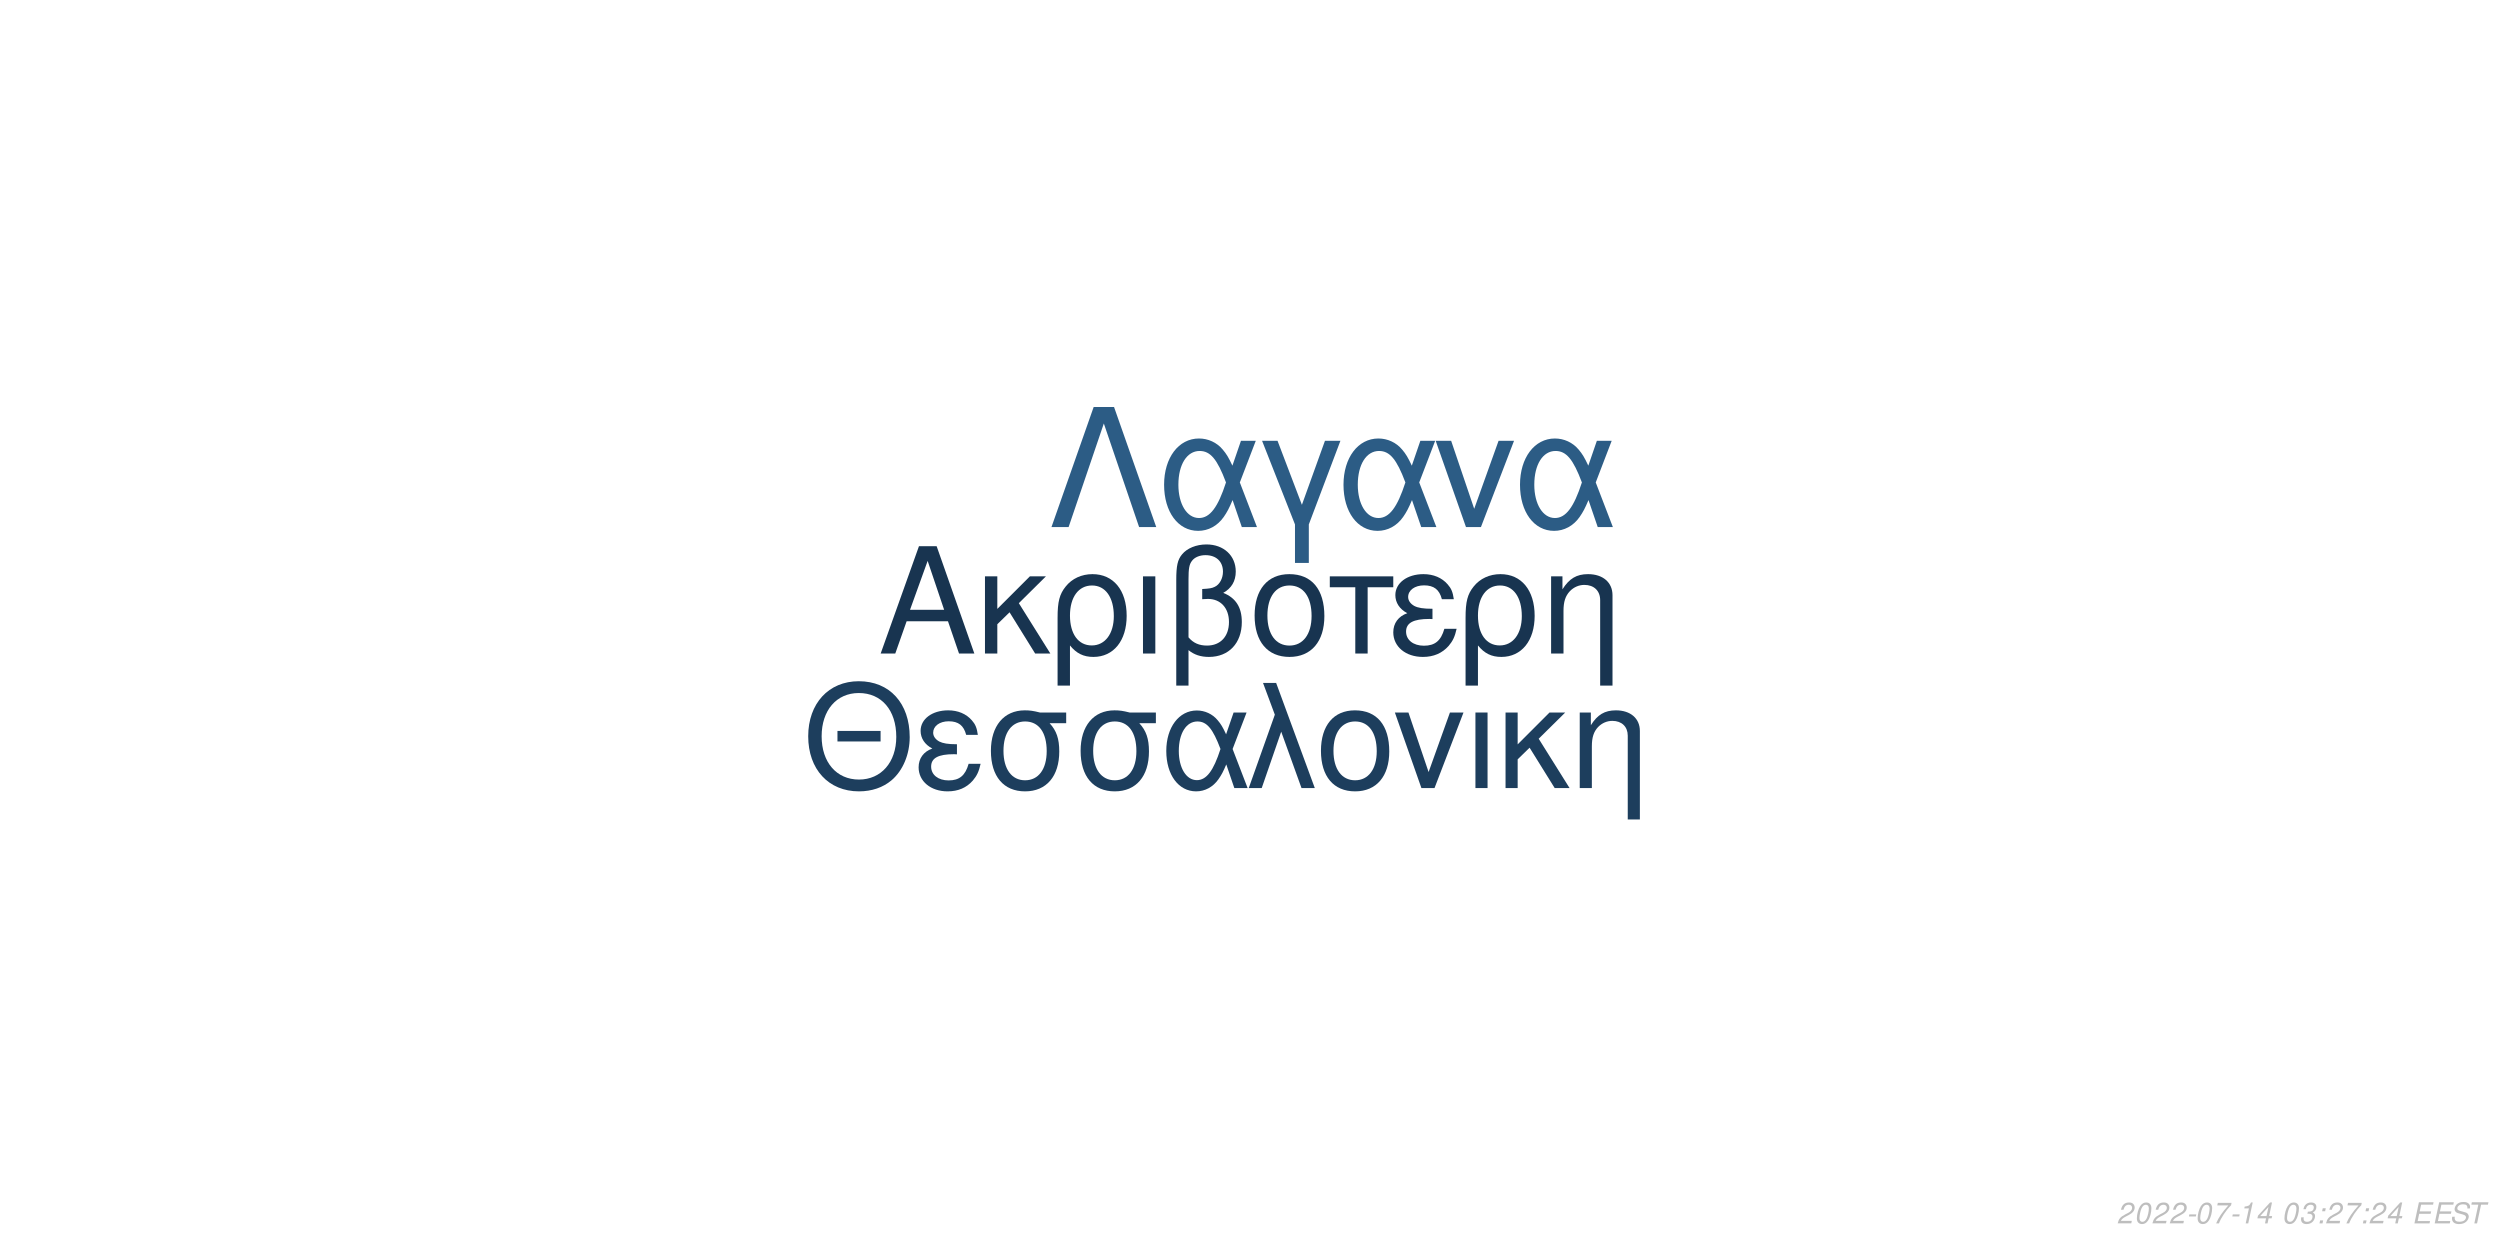
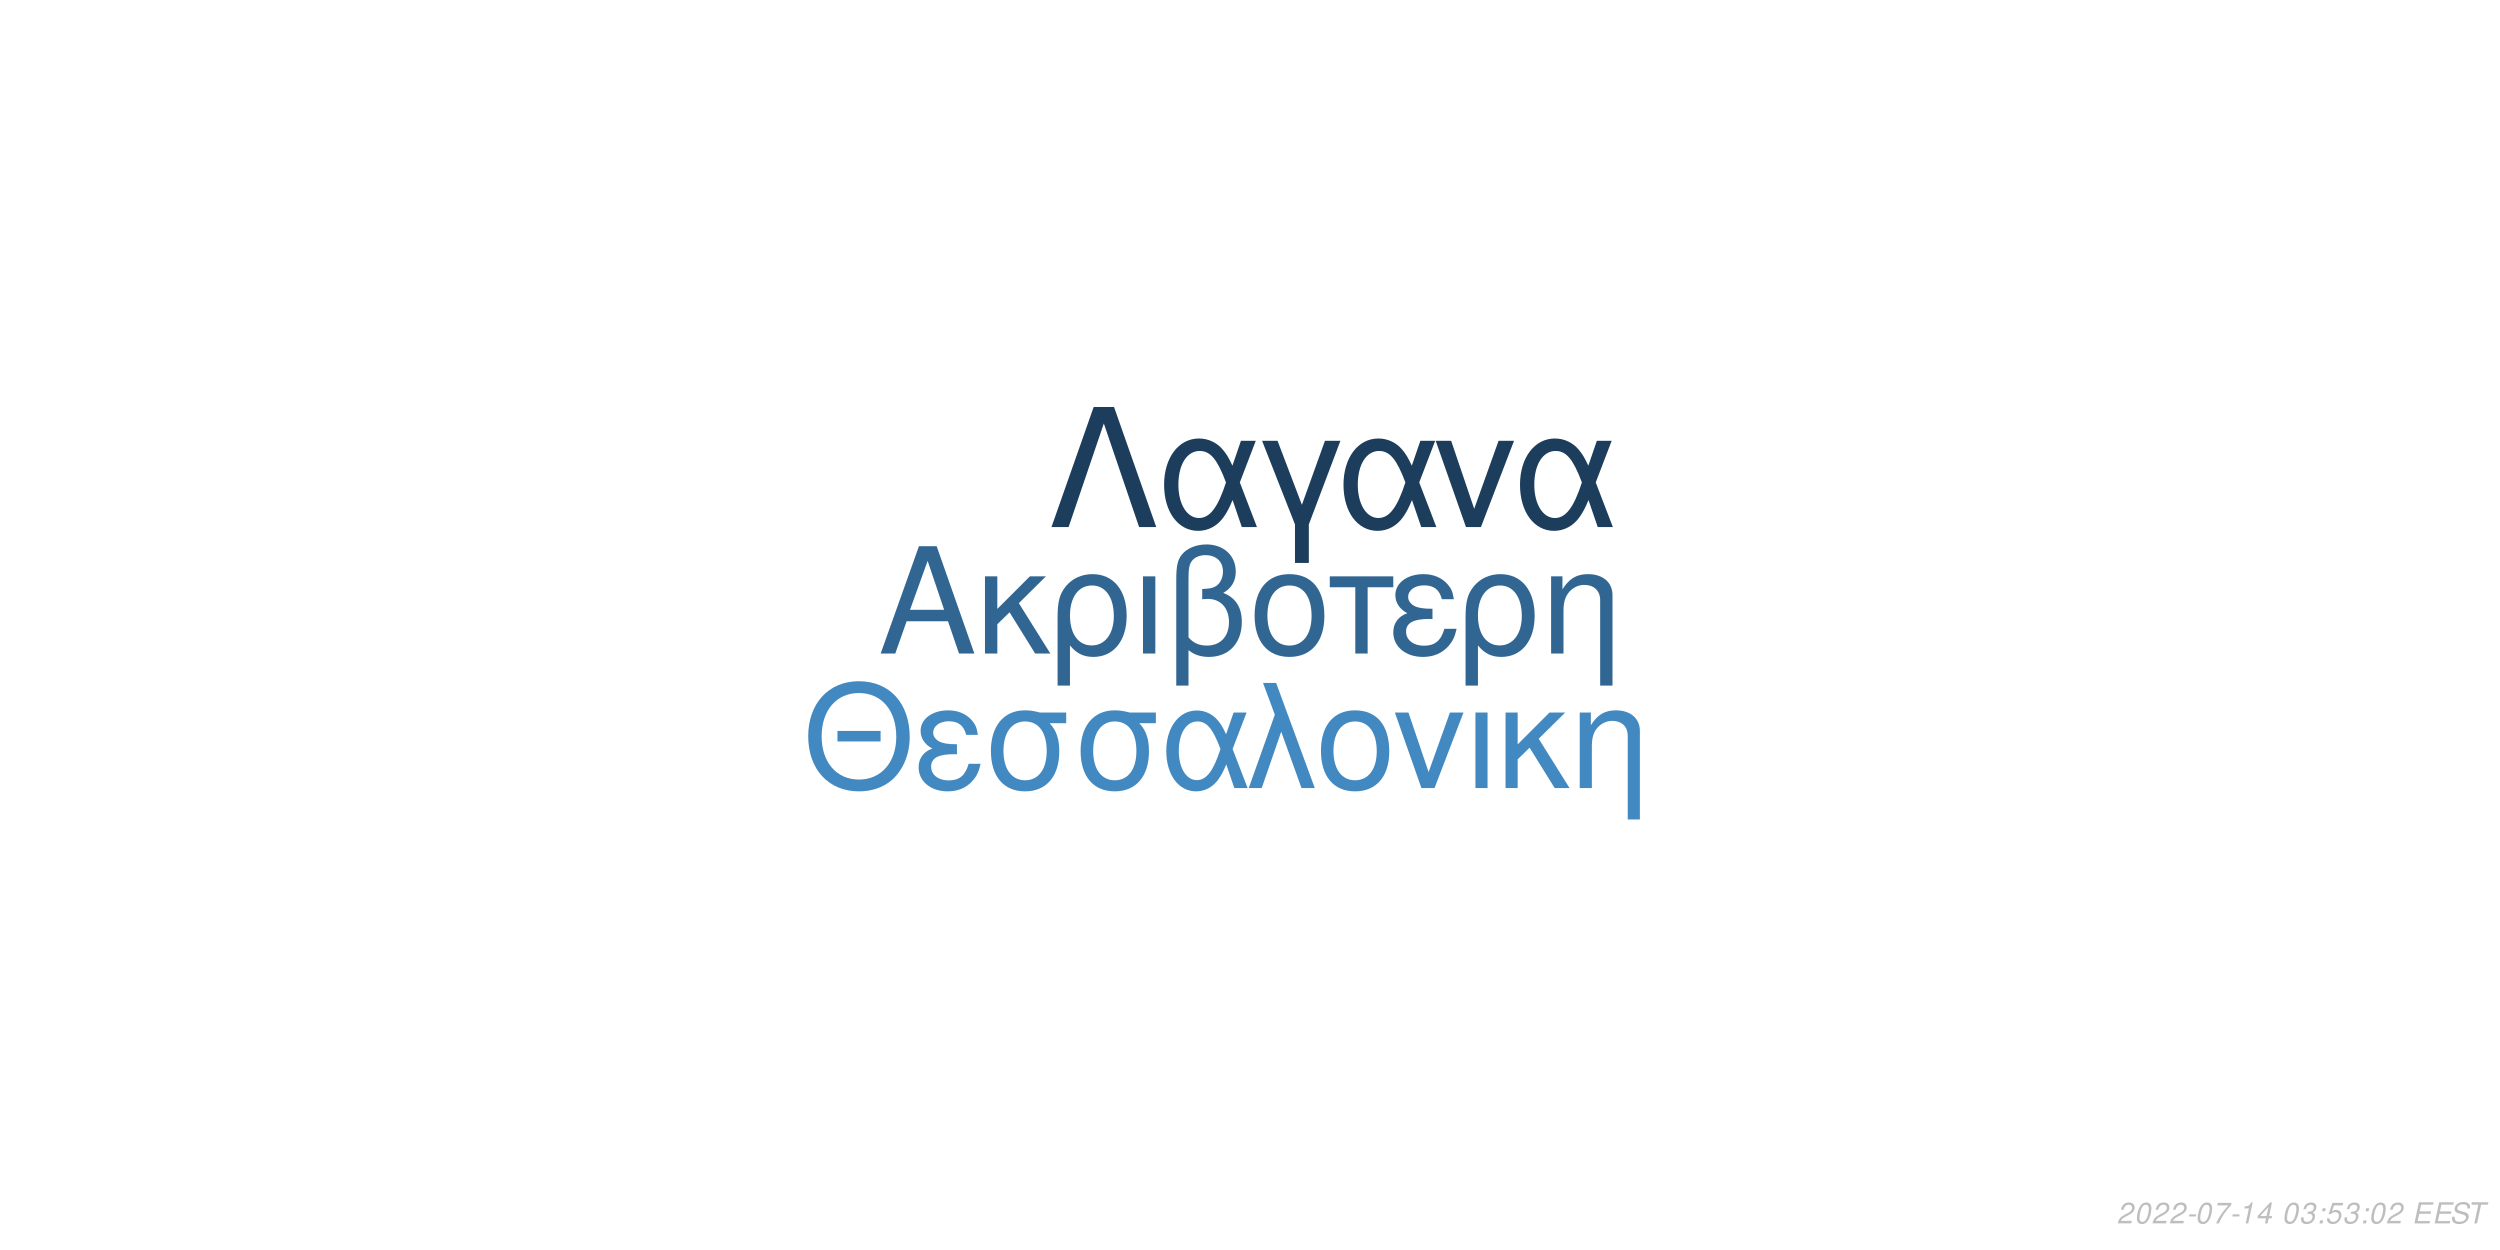
<svg xmlns="http://www.w3.org/2000/svg" xmlns:xlink="http://www.w3.org/1999/xlink" width="864pt" height="432pt" viewBox="0 0 864 432" version="1.1">
  <defs>
    <g>
      <symbol overflow="visible" id="glyph0-0">
        <path style="stroke:none;" d="" />
      </symbol>
      <symbol overflow="visible" id="glyph0-1">
        <path style="stroke:none;" d="M 24.125 -11.141 L 27.938 0 L 33.234 0 L 20.203 -37.094 L 14.094 -37.094 L 0.859 0 L 5.906 0 L 9.828 -11.141 Z M 22.797 -15.109 L 11 -15.109 L 17.094 -32.016 Z M 22.797 -15.109 " />
      </symbol>
      <symbol overflow="visible" id="glyph0-2">
        <path style="stroke:none;" d="M 7.172 -15.422 L 7.172 -26.672 L 2.906 -26.672 L 2.906 0 L 7.172 0 L 7.172 -10.125 L 11.406 -14.25 L 20.25 0 L 25.5 0 L 14.609 -17.406 L 23.969 -26.672 L 18.422 -26.672 Z M 7.172 -15.422 " />
      </symbol>
      <symbol overflow="visible" id="glyph0-3">
        <path style="stroke:none;" d="M 3 11.094 L 7.281 11.094 L 7.281 -2.797 C 9.516 -0.047 11.953 1.172 15.375 1.172 C 22.344 1.172 26.875 -4.422 26.875 -13.031 C 26.875 -21.891 22.297 -27.438 15.062 -27.438 C 11.297 -27.438 7.984 -25.906 5.797 -23.156 C 3.672 -20.516 3 -17.969 3 -12.359 Z M 14.906 -23.516 C 19.547 -23.516 22.438 -19.438 22.438 -12.922 C 22.438 -6.812 19.391 -2.797 14.812 -2.797 C 10.172 -2.797 7.281 -6.766 7.281 -13.125 C 7.281 -19.484 10.234 -23.516 14.906 -23.516 Z M 14.906 -23.516 " />
      </symbol>
      <symbol overflow="visible" id="glyph0-4">
        <path style="stroke:none;" d="M 3.516 0 L 7.781 0 L 7.781 -26.672 L 3.516 -26.672 Z M 3.516 0 " />
      </symbol>
      <symbol overflow="visible" id="glyph0-5">
        <path style="stroke:none;" d="M 4.016 11.094 L 8.25 11.094 L 8.25 -1.172 C 10.172 0.406 12.422 1.172 15.312 1.172 C 22.188 1.172 26.672 -3.609 26.672 -10.891 C 26.672 -15.984 24.578 -19.234 20.25 -20.969 C 23.109 -22.547 24.578 -25.031 24.578 -28.344 C 24.578 -33.844 20.406 -37.703 14.453 -37.703 C 10.938 -37.703 7.734 -36.391 6 -34.25 C 4.484 -32.422 4.016 -30.328 4.016 -25.391 Z M 8.25 -25.656 C 8.25 -29.359 8.5 -30.844 9.469 -32.062 C 10.375 -33.281 12.156 -34 14.094 -34 C 17.812 -34 20.156 -31.812 20.156 -28.297 C 20.156 -25.953 18.984 -23.812 17.297 -23.047 C 16.281 -22.547 15.469 -22.438 12.984 -22.297 L 12.984 -18.781 C 13.734 -18.828 14.344 -18.875 14.969 -18.875 C 19.344 -18.875 22.234 -15.719 22.234 -10.891 C 22.234 -5.906 19.281 -2.75 14.656 -2.75 C 11.953 -2.75 9.922 -3.609 8.25 -5.594 Z M 8.25 -25.656 " />
      </symbol>
      <symbol overflow="visible" id="glyph0-6">
        <path style="stroke:none;" d="M 14.094 -27.438 C 6.562 -27.438 2.094 -22.094 2.094 -13.125 C 2.094 -4.125 6.562 1.172 14.141 1.172 C 21.672 1.172 26.203 -4.172 26.203 -12.922 C 26.203 -22.188 21.828 -27.438 14.094 -27.438 Z M 14.141 -23.516 C 18.938 -23.516 21.781 -19.594 21.781 -12.984 C 21.781 -6.672 18.828 -2.75 14.141 -2.75 C 9.422 -2.75 6.516 -6.672 6.516 -13.125 C 6.516 -19.594 9.422 -23.516 14.141 -23.516 Z M 14.141 -23.516 " />
      </symbol>
      <symbol overflow="visible" id="glyph0-7">
        <path style="stroke:none;" d="M 7.891 0 L 12.156 0 L 12.156 -22.906 L 21.016 -22.906 L 21.016 -26.672 L -0.922 -26.672 L -0.922 -22.906 L 7.891 -22.906 Z M 7.891 0 " />
      </symbol>
      <symbol overflow="visible" id="glyph0-8">
        <path style="stroke:none;" d="M 14.562 -15.469 C 11.344 -15.469 9.562 -15.781 8.297 -16.438 C 6.922 -17.203 6.156 -18.328 6.156 -19.547 C 6.156 -21.891 8.453 -23.562 11.656 -23.562 C 15.062 -23.562 16.953 -22.094 17.812 -18.781 L 21.938 -18.781 C 21.578 -21.266 21.062 -22.5 19.797 -23.922 C 17.812 -26.203 14.906 -27.438 11.453 -27.438 C 5.797 -27.438 1.734 -24.375 1.734 -20.203 C 1.734 -17.609 3.156 -15.375 5.859 -13.938 C 2.797 -12.875 1.016 -10.484 1.016 -7.328 C 1.016 -2.391 5.297 1.172 11.25 1.172 C 14.969 1.172 17.906 -0.109 20.156 -2.641 C 21.578 -4.328 22.297 -5.797 22.906 -8.547 L 18.672 -8.547 C 17.5 -4.422 15.422 -2.703 11.609 -2.703 C 7.938 -2.703 5.438 -4.688 5.438 -7.578 C 5.438 -10.578 7.938 -11.953 13.484 -11.953 C 13.641 -11.953 14.094 -11.953 14.562 -11.906 Z M 14.562 -15.469 " />
      </symbol>
      <symbol overflow="visible" id="glyph0-9">
        <path style="stroke:none;" d="M 3.562 -26.672 L 3.562 0 L 7.844 0 L 7.844 -14.703 C 7.844 -17.906 8.5 -19.891 10.031 -21.531 C 11.406 -22.953 13.188 -23.719 15.062 -23.719 C 18.375 -23.719 20.516 -21.672 20.516 -18.469 L 20.516 11.094 L 24.781 11.094 L 24.781 -20.156 C 24.781 -24.578 21.469 -27.438 16.328 -27.438 C 12.359 -27.438 9.828 -25.906 7.484 -22.188 L 7.484 -26.672 Z M 3.562 -26.672 " />
      </symbol>
      <symbol overflow="visible" id="glyph1-0">
        <path style="stroke:none;" d="" />
      </symbol>
      <symbol overflow="visible" id="glyph1-1">
        <path style="stroke:none;" d="M 26.859 -19.734 L 11.953 -19.734 L 11.953 -16.094 L 26.859 -16.094 Z M 19.328 -36.922 C 8.922 -36.922 1.844 -29.25 1.844 -17.891 C 1.844 -6.484 8.875 1.141 19.391 1.141 C 23.812 1.141 27.703 -0.203 30.641 -2.688 C 34.578 -6.031 36.922 -11.656 36.922 -17.594 C 36.922 -29.297 30 -36.922 19.328 -36.922 Z M 19.328 -32.844 C 27.203 -32.844 32.281 -26.906 32.281 -17.688 C 32.281 -8.922 27.062 -2.938 19.391 -2.938 C 11.609 -2.938 6.484 -8.922 6.484 -17.891 C 6.484 -26.859 11.609 -32.844 19.328 -32.844 Z M 19.328 -32.844 " />
      </symbol>
      <symbol overflow="visible" id="glyph1-2">
        <path style="stroke:none;" d="M 14.25 -15.141 C 11.109 -15.141 9.375 -15.453 8.125 -16.094 C 6.781 -16.844 6.031 -17.938 6.031 -19.141 C 6.031 -21.422 8.266 -23.078 11.406 -23.078 C 14.75 -23.078 16.594 -21.625 17.438 -18.391 L 21.469 -18.391 C 21.125 -20.828 20.625 -22.031 19.391 -23.422 C 17.438 -25.656 14.594 -26.859 11.219 -26.859 C 5.688 -26.859 1.688 -23.875 1.688 -19.781 C 1.688 -17.234 3.094 -15.047 5.734 -13.656 C 2.734 -12.609 1 -10.266 1 -7.172 C 1 -2.344 5.188 1.141 11.016 1.141 C 14.656 1.141 17.547 -0.094 19.734 -2.594 C 21.125 -4.234 21.828 -5.688 22.422 -8.375 L 18.281 -8.375 C 17.141 -4.328 15.094 -2.641 11.359 -2.641 C 7.766 -2.641 5.328 -4.578 5.328 -7.422 C 5.328 -10.359 7.766 -11.703 13.203 -11.703 C 13.359 -11.703 13.797 -11.703 14.25 -11.656 Z M 14.25 -15.141 " />
      </symbol>
      <symbol overflow="visible" id="glyph1-3">
        <path style="stroke:none;" d="M 29 -26.109 L 19.938 -26.109 C 17.594 -26.703 16.438 -26.859 14.703 -26.859 C 7.469 -26.859 2.984 -21.469 2.984 -12.859 C 2.984 -4.031 7.375 1.141 14.797 1.141 C 22.172 1.141 26.609 -4.078 26.609 -12.656 C 26.609 -17.047 25.656 -19.828 23.266 -22.422 L 29 -22.422 Z M 14.797 -23.016 C 19.531 -23.016 22.266 -19.234 22.266 -12.75 C 22.266 -6.531 19.438 -2.688 14.797 -2.688 C 10.172 -2.688 7.328 -6.531 7.328 -12.859 C 7.328 -19.188 10.172 -23.016 14.797 -23.016 Z M 14.797 -23.016 " />
      </symbol>
      <symbol overflow="visible" id="glyph1-4">
        <path style="stroke:none;" d="M 29.344 -26.109 L 24.859 -26.109 L 22.266 -18.578 C 21.125 -21.031 20.484 -22.125 19.328 -23.469 C 17.547 -25.609 14.906 -26.812 12.156 -26.812 C 5.984 -26.812 1.594 -20.984 1.594 -12.812 C 1.594 -4.578 5.828 1.141 11.906 1.141 C 14.953 1.141 17.734 -0.344 19.625 -3.047 C 20.672 -4.531 21.281 -5.688 22.328 -8.172 L 25.109 0 L 29.703 0 L 24.516 -13.5 Z M 20.328 -13.5 C 17.891 -5.922 15.453 -2.734 12.156 -2.734 C 8.516 -2.734 5.922 -6.922 5.922 -12.812 C 5.922 -18.938 8.516 -23.016 12.359 -23.016 C 15.594 -23.016 17.688 -20.531 20.328 -13.5 Z M 20.328 -13.5 " />
      </symbol>
      <symbol overflow="visible" id="glyph1-5">
        <path style="stroke:none;" d="M 1.094 0 L 5.578 0 L 12.312 -19.484 L 19.328 0 L 23.922 0 L 10.562 -36.328 L 6.031 -36.328 L 10.109 -25.359 Z M 1.094 0 " />
      </symbol>
      <symbol overflow="visible" id="glyph1-6">
        <path style="stroke:none;" d="M 13.797 -26.859 C 6.422 -26.859 2.047 -21.625 2.047 -12.859 C 2.047 -4.031 6.422 1.141 13.859 1.141 C 21.234 1.141 25.656 -4.078 25.656 -12.656 C 25.656 -21.719 21.375 -26.859 13.797 -26.859 Z M 13.859 -23.016 C 18.531 -23.016 21.328 -19.188 21.328 -12.703 C 21.328 -6.531 18.438 -2.688 13.859 -2.688 C 9.219 -2.688 6.375 -6.531 6.375 -12.859 C 6.375 -19.188 9.219 -23.016 13.859 -23.016 Z M 13.859 -23.016 " />
      </symbol>
      <symbol overflow="visible" id="glyph1-7">
        <path style="stroke:none;" d="M 14.297 0 L 24.312 -26.109 L 19.625 -26.109 L 12.25 -5.531 L 5.281 -26.109 L 0.594 -26.109 L 9.766 0 Z M 14.297 0 " />
      </symbol>
      <symbol overflow="visible" id="glyph1-8">
        <path style="stroke:none;" d="M 3.438 0 L 7.625 0 L 7.625 -26.109 L 3.438 -26.109 Z M 3.438 0 " />
      </symbol>
      <symbol overflow="visible" id="glyph1-9">
        <path style="stroke:none;" d="M 7.031 -15.094 L 7.031 -26.109 L 2.844 -26.109 L 2.844 0 L 7.031 0 L 7.031 -9.922 L 11.156 -13.953 L 19.828 0 L 24.969 0 L 14.297 -17.047 L 23.469 -26.109 L 18.031 -26.109 Z M 7.031 -15.094 " />
      </symbol>
      <symbol overflow="visible" id="glyph1-10">
        <path style="stroke:none;" d="M 3.484 -26.109 L 3.484 0 L 7.672 0 L 7.672 -14.406 C 7.672 -17.547 8.328 -19.484 9.812 -21.078 C 11.156 -22.469 12.906 -23.219 14.75 -23.219 C 17.984 -23.219 20.078 -21.234 20.078 -18.094 L 20.078 10.859 L 24.266 10.859 L 24.266 -19.734 C 24.266 -24.062 21.031 -26.859 16 -26.859 C 12.109 -26.859 9.609 -25.359 7.328 -21.719 L 7.328 -26.109 Z M 3.484 -26.109 " />
      </symbol>
      <symbol overflow="visible" id="glyph2-0">
        <path style="stroke:none;" d="" />
      </symbol>
      <symbol overflow="visible" id="glyph2-1">
        <path style="stroke:none;" d="M 22.531 -41.484 L 15.484 -41.484 L 0.906 0 L 6.828 0 L 19 -35.797 L 31.188 0 L 37.109 0 Z M 22.531 -41.484 " />
      </symbol>
      <symbol overflow="visible" id="glyph2-2">
        <path style="stroke:none;" d="M 33.516 -29.812 L 28.391 -29.812 L 25.438 -21.219 C 24.125 -24.016 23.391 -25.266 22.078 -26.797 C 20.031 -29.25 17.016 -30.609 13.891 -30.609 C 6.828 -30.609 1.828 -23.953 1.828 -14.625 C 1.828 -5.234 6.656 1.312 13.594 1.312 C 17.078 1.312 20.266 -0.391 22.422 -3.469 C 23.609 -5.172 24.297 -6.484 25.5 -9.328 L 28.688 0 L 33.922 0 L 28 -15.422 Z M 23.219 -15.422 C 20.422 -6.766 17.641 -3.125 13.891 -3.125 C 9.734 -3.125 6.766 -7.906 6.766 -14.625 C 6.766 -21.625 9.734 -26.297 14.109 -26.297 C 17.812 -26.297 20.203 -23.453 23.219 -15.422 Z M 23.219 -15.422 " />
      </symbol>
      <symbol overflow="visible" id="glyph2-3">
        <path style="stroke:none;" d="M 12.062 12.406 L 16.844 12.406 L 16.844 -0.906 L 27.766 -29.812 L 22.422 -29.812 L 14.453 -7.688 L 6.031 -29.812 L 0.688 -29.812 L 12.062 -0.906 Z M 12.062 12.406 " />
      </symbol>
      <symbol overflow="visible" id="glyph2-4">
        <path style="stroke:none;" d="M 16.328 0 L 27.766 -29.812 L 22.422 -29.812 L 14 -6.312 L 6.031 -29.812 L 0.688 -29.812 L 11.156 0 Z M 16.328 0 " />
      </symbol>
      <symbol overflow="visible" id="glyph3-0">
        <path style="stroke:none;" d="" />
      </symbol>
      <symbol overflow="visible" id="glyph3-1">
        <path style="stroke:none;" d="M 5.234 -0.875 L 1.469 -0.875 C 1.641 -1.375 2.203 -1.891 3.109 -2.344 L 4.234 -2.938 C 5.562 -3.625 6.219 -4.469 6.219 -5.484 C 6.219 -5.938 6.062 -6.359 5.797 -6.656 C 5.469 -7.047 4.984 -7.234 4.312 -7.234 C 2.766 -7.234 1.891 -6.453 1.484 -4.734 L 2.375 -4.734 C 2.484 -5.188 2.609 -5.484 2.797 -5.75 C 3.094 -6.203 3.609 -6.453 4.188 -6.453 C 4.891 -6.453 5.344 -6.031 5.344 -5.375 C 5.344 -4.703 4.859 -4.094 4.016 -3.656 L 2.984 -3.125 C 1.234 -2.188 0.797 -1.656 0.344 -0.016 L 5.047 -0.016 Z M 5.234 -0.875 " />
      </symbol>
      <symbol overflow="visible" id="glyph3-2">
        <path style="stroke:none;" d="M 4.203 -7.234 C 3.375 -7.234 2.688 -6.812 2.125 -5.984 C 1.484 -5.047 0.984 -3.188 0.984 -1.734 C 0.984 -1.109 1.172 -0.562 1.484 -0.266 C 1.797 0.047 2.281 0.234 2.766 0.234 C 3.625 0.234 4.281 -0.156 4.859 -1.016 C 5.516 -1.953 6 -3.797 6 -5.266 C 6 -6.5 5.328 -7.234 4.203 -7.234 Z M 4.094 -6.453 C 4.734 -6.453 5.125 -5.984 5.125 -5.156 C 5.125 -4.203 4.781 -2.625 4.406 -1.812 C 3.984 -0.938 3.516 -0.547 2.875 -0.547 C 2.25 -0.547 1.875 -1.031 1.875 -1.828 C 1.875 -2.797 2.203 -4.344 2.594 -5.203 C 2.984 -6.047 3.453 -6.453 4.094 -6.453 Z M 4.094 -6.453 " />
      </symbol>
      <symbol overflow="visible" id="glyph3-3">
        <path style="stroke:none;" d="M 3.516 -3.125 L 1.125 -3.125 L 0.969 -2.406 L 3.359 -2.406 Z M 3.516 -3.125 " />
      </symbol>
      <symbol overflow="visible" id="glyph3-4">
        <path style="stroke:none;" d="M 6.703 -7.094 L 1.953 -7.094 L 1.766 -6.219 L 5.594 -6.219 C 3.344 -3.688 2.266 -2.109 1.375 0 L 2.344 0 C 3.031 -1.906 4.828 -4.594 6.547 -6.281 Z M 6.703 -7.094 " />
      </symbol>
      <symbol overflow="visible" id="glyph3-5">
        <path style="stroke:none;" d="M 3.703 -5.188 L 2.594 0 L 3.469 0 L 5.016 -7.234 L 4.438 -7.234 C 3.906 -6.156 3.688 -6.016 2.234 -5.812 L 2.109 -5.188 Z M 3.703 -5.188 " />
      </symbol>
      <symbol overflow="visible" id="glyph3-6">
        <path style="stroke:none;" d="M 3.625 -1.75 L 3.266 0 L 4.141 0 L 4.516 -1.75 L 5.562 -1.75 L 5.734 -2.531 L 4.688 -2.531 L 5.688 -7.234 L 5.016 -7.234 L 0.844 -2.672 L 0.641 -1.75 Z M 3.797 -2.531 L 1.594 -2.531 L 4.469 -5.703 Z M 3.797 -2.531 " />
      </symbol>
      <symbol overflow="visible" id="glyph3-7">
        <path style="stroke:none;" d="" />
      </symbol>
      <symbol overflow="visible" id="glyph3-8">
        <path style="stroke:none;" d="M 2.922 -3.312 C 3.125 -3.344 3.234 -3.344 3.375 -3.344 C 4.203 -3.344 4.688 -3 4.688 -2.406 C 4.688 -1.312 3.906 -0.547 2.781 -0.547 C 2.047 -0.547 1.594 -0.938 1.594 -1.562 C 1.594 -1.719 1.609 -1.844 1.656 -2.094 L 0.766 -2.094 C 0.734 -1.797 0.719 -1.641 0.719 -1.469 C 0.719 -0.375 1.406 0.234 2.641 0.234 C 3.547 0.234 4.297 -0.078 4.812 -0.656 C 5.266 -1.156 5.562 -1.875 5.562 -2.547 C 5.562 -3.125 5.344 -3.453 4.797 -3.734 C 5.641 -4.234 6.016 -4.844 6.016 -5.734 C 6.016 -6.656 5.312 -7.234 4.203 -7.234 C 3.375 -7.234 2.672 -6.938 2.188 -6.375 C 1.891 -6.031 1.703 -5.641 1.516 -4.906 L 2.391 -4.906 C 2.5 -5.359 2.594 -5.594 2.734 -5.812 C 3.047 -6.234 3.516 -6.453 4.078 -6.453 C 4.734 -6.453 5.141 -6.125 5.141 -5.578 C 5.141 -5.188 5.016 -4.797 4.797 -4.547 C 4.516 -4.234 4 -4.062 3.266 -4.062 L 3.078 -4.062 Z M 2.922 -3.312 " />
      </symbol>
      <symbol overflow="visible" id="glyph3-9">
        <path style="stroke:none;" d="M 2.359 -1.031 L 1.312 -1.031 L 1.094 0 L 2.141 0 Z M 3.266 -5.234 L 2.219 -5.234 L 2 -4.203 L 3.047 -4.203 Z M 3.266 -5.234 " />
      </symbol>
      <symbol overflow="visible" id="glyph3-10">
+         <path style="stroke:none;" d="M 6.297 -7.094 L 2.594 -7.094 L 1.234 -3.234 L 2.047 -3.234 C 2.656 -3.766 2.938 -3.906 3.531 -3.906 C 4.328 -3.906 4.797 -3.453 4.797 -2.688 C 4.797 -1.438 3.969 -0.547 2.828 -0.547 C 2.031 -0.547 1.609 -0.938 1.578 -1.734 L 0.703 -1.734 L 0.703 -1.516 C 0.703 -0.938 0.844 -0.547 1.188 -0.266 C 1.562 0.062 2.078 0.234 2.703 0.234 C 3.656 0.234 4.391 -0.156 4.984 -0.922 C 5.422 -1.5 5.672 -2.234 5.672 -2.953 C 5.672 -4 4.938 -4.672 3.812 -4.672 C 3.328 -4.672 2.906 -4.547 2.406 -4.234 L 3.109 -6.219 L 6.109 -6.219 Z M 6.297 -7.094 " />
+       </symbol>
+       <symbol overflow="visible" id="glyph3-11">
        <path style="stroke:none;" d="M 2.547 -3.312 L 6.5 -3.312 L 6.688 -4.141 L 2.719 -4.141 L 3.219 -6.469 L 7.344 -6.469 L 7.516 -7.297 L 2.453 -7.297 L 0.906 0 L 6.125 0 L 6.297 -0.812 L 2.016 -0.812 Z M 2.547 -3.312 " />
      </symbol>
-       <symbol overflow="visible" id="glyph3-11">
+       <symbol overflow="visible" id="glyph3-12">
        <path style="stroke:none;" d="M 7.062 -5.156 C 7.125 -5.438 7.141 -5.562 7.141 -5.703 C 7.141 -6.156 6.938 -6.594 6.594 -6.891 C 6.188 -7.25 5.656 -7.406 4.875 -7.406 C 3.844 -7.406 3.047 -7.125 2.5 -6.562 C 2.094 -6.141 1.781 -5.438 1.781 -4.922 C 1.781 -4.297 2.219 -3.766 2.891 -3.562 L 4.594 -3.094 C 5.406 -2.859 5.734 -2.578 5.734 -2.094 C 5.734 -1.781 5.547 -1.406 5.266 -1.141 C 4.844 -0.766 4.266 -0.578 3.453 -0.578 C 2.328 -0.578 1.812 -0.984 1.812 -1.906 C 1.812 -2.047 1.812 -2.125 1.844 -2.312 L 0.984 -2.312 C 0.906 -2.062 0.891 -1.906 0.891 -1.688 C 0.891 -0.484 1.797 0.234 3.297 0.234 C 4.359 0.234 5.234 -0.062 5.812 -0.609 C 6.344 -1.078 6.688 -1.797 6.688 -2.375 C 6.688 -2.641 6.609 -2.906 6.453 -3.156 C 6.234 -3.5 5.938 -3.703 5.469 -3.828 L 3.75 -4.312 C 2.984 -4.547 2.734 -4.734 2.734 -5.188 C 2.734 -5.547 2.875 -5.844 3.188 -6.109 C 3.547 -6.438 4.031 -6.594 4.703 -6.594 C 5.266 -6.594 5.688 -6.484 5.906 -6.297 C 6.094 -6.125 6.219 -5.797 6.219 -5.516 C 6.219 -5.422 6.203 -5.344 6.188 -5.156 Z M 7.062 -5.156 " />
      </symbol>
-       <symbol overflow="visible" id="glyph3-12">
+       <symbol overflow="visible" id="glyph3-13">
        <path style="stroke:none;" d="M 4.938 -6.469 L 7.312 -6.469 L 7.484 -7.297 L 1.75 -7.297 L 1.578 -6.469 L 3.984 -6.469 L 2.609 0 L 3.547 0 Z M 4.938 -6.469 " />
      </symbol>
    </g>
  </defs>
  <g id="surface1">
    <rect x="0" y="0" width="864" height="432" style="fill:rgb(100%,100%,100%);fill-opacity:1;stroke:none;" />
-     <g style="fill:rgb(9.412%,20.392%,31.373%);fill-opacity:1;">
+     <g style="fill:rgb(19.216%,40%,57.647%);fill-opacity:1;">
      <use xlink:href="#glyph0-1" x="303.5" y="225.861" />
      <use xlink:href="#glyph0-2" x="337.5" y="225.861" />
      <use xlink:href="#glyph0-3" x="362.5" y="225.861" />
      <use xlink:href="#glyph0-4" x="391.5" y="225.861" />
      <use xlink:href="#glyph0-5" x="402.5" y="225.861" />
      <use xlink:href="#glyph0-6" x="431.5" y="225.861" />
      <use xlink:href="#glyph0-7" x="460.5" y="225.861" />
      <use xlink:href="#glyph0-8" x="480.5" y="225.861" />
      <use xlink:href="#glyph0-3" x="503.5" y="225.861" />
      <use xlink:href="#glyph0-9" x="532.5" y="225.861" />
    </g>
-     <g style="fill:rgb(11.373%,24.314%,36.471%);fill-opacity:1;">
+     <g style="fill:rgb(25.882%,53.725%,75.686%);fill-opacity:1;">
      <use xlink:href="#glyph1-1" x="277.473" y="272.354" />
      <use xlink:href="#glyph1-2" x="316.473" y="272.354" />
      <use xlink:href="#glyph1-3" x="339.473" y="272.354" />
      <use xlink:href="#glyph1-3" x="370.473" y="272.354" />
      <use xlink:href="#glyph1-4" x="401.473" y="272.354" />
      <use xlink:href="#glyph1-5" x="430.473" y="272.354" />
      <use xlink:href="#glyph1-6" x="454.473" y="272.354" />
      <use xlink:href="#glyph1-7" x="481.473" y="272.354" />
      <use xlink:href="#glyph1-8" x="506.473" y="272.354" />
      <use xlink:href="#glyph1-9" x="517.473" y="272.354" />
      <use xlink:href="#glyph1-10" x="542.473" y="272.354" />
    </g>
-     <g style="fill:rgb(17.255%,36.078%,52.157%);fill-opacity:1;">
+     <g style="fill:rgb(10.98%,23.922%,36.078%);fill-opacity:1;">
      <use xlink:href="#glyph2-1" x="362.484" y="182.152" />
      <use xlink:href="#glyph2-2" x="400.484" y="182.152" />
      <use xlink:href="#glyph2-3" x="435.484" y="182.152" />
      <use xlink:href="#glyph2-2" x="462.484" y="182.152" />
      <use xlink:href="#glyph2-4" x="495.484" y="182.152" />
      <use xlink:href="#glyph2-2" x="523.484" y="182.152" />
    </g>
    <g style="fill:rgb(74.51%,74.51%,74.51%);fill-opacity:1;">
      <use xlink:href="#glyph3-1" x="731.52" y="422.81" />
      <use xlink:href="#glyph3-2" x="737.52" y="422.81" />
      <use xlink:href="#glyph3-1" x="743.52" y="422.81" />
      <use xlink:href="#glyph3-1" x="749.52" y="422.81" />
      <use xlink:href="#glyph3-3" x="755.52" y="422.81" />
      <use xlink:href="#glyph3-2" x="758.52" y="422.81" />
      <use xlink:href="#glyph3-4" x="764.52" y="422.81" />
      <use xlink:href="#glyph3-3" x="770.52" y="422.81" />
      <use xlink:href="#glyph3-5" x="773.52" y="422.81" />
      <use xlink:href="#glyph3-6" x="779.52" y="422.81" />
      <use xlink:href="#glyph3-7" x="785.52" y="422.81" />
      <use xlink:href="#glyph3-2" x="788.52" y="422.81" />
      <use xlink:href="#glyph3-8" x="794.52" y="422.81" />
      <use xlink:href="#glyph3-9" x="800.52" y="422.81" />
-       <use xlink:href="#glyph3-1" x="803.52" y="422.81" />
-       <use xlink:href="#glyph3-4" x="809.52" y="422.81" />
+       <use xlink:href="#glyph3-10" x="803.52" y="422.81" />
+       <use xlink:href="#glyph3-8" x="809.52" y="422.81" />
      <use xlink:href="#glyph3-9" x="815.52" y="422.81" />
-       <use xlink:href="#glyph3-1" x="818.52" y="422.81" />
-       <use xlink:href="#glyph3-6" x="824.52" y="422.81" />
+       <use xlink:href="#glyph3-2" x="818.52" y="422.81" />
+       <use xlink:href="#glyph3-1" x="824.52" y="422.81" />
      <use xlink:href="#glyph3-7" x="830.52" y="422.81" />
-       <use xlink:href="#glyph3-10" x="833.52" y="422.81" />
-       <use xlink:href="#glyph3-10" x="840.52" y="422.81" />
-       <use xlink:href="#glyph3-11" x="846.52" y="422.81" />
-       <use xlink:href="#glyph3-12" x="852.52" y="422.81" />
+       <use xlink:href="#glyph3-11" x="833.52" y="422.81" />
+       <use xlink:href="#glyph3-11" x="840.52" y="422.81" />
+       <use xlink:href="#glyph3-12" x="846.52" y="422.81" />
+       <use xlink:href="#glyph3-13" x="852.52" y="422.81" />
    </g>
  </g>
</svg>
